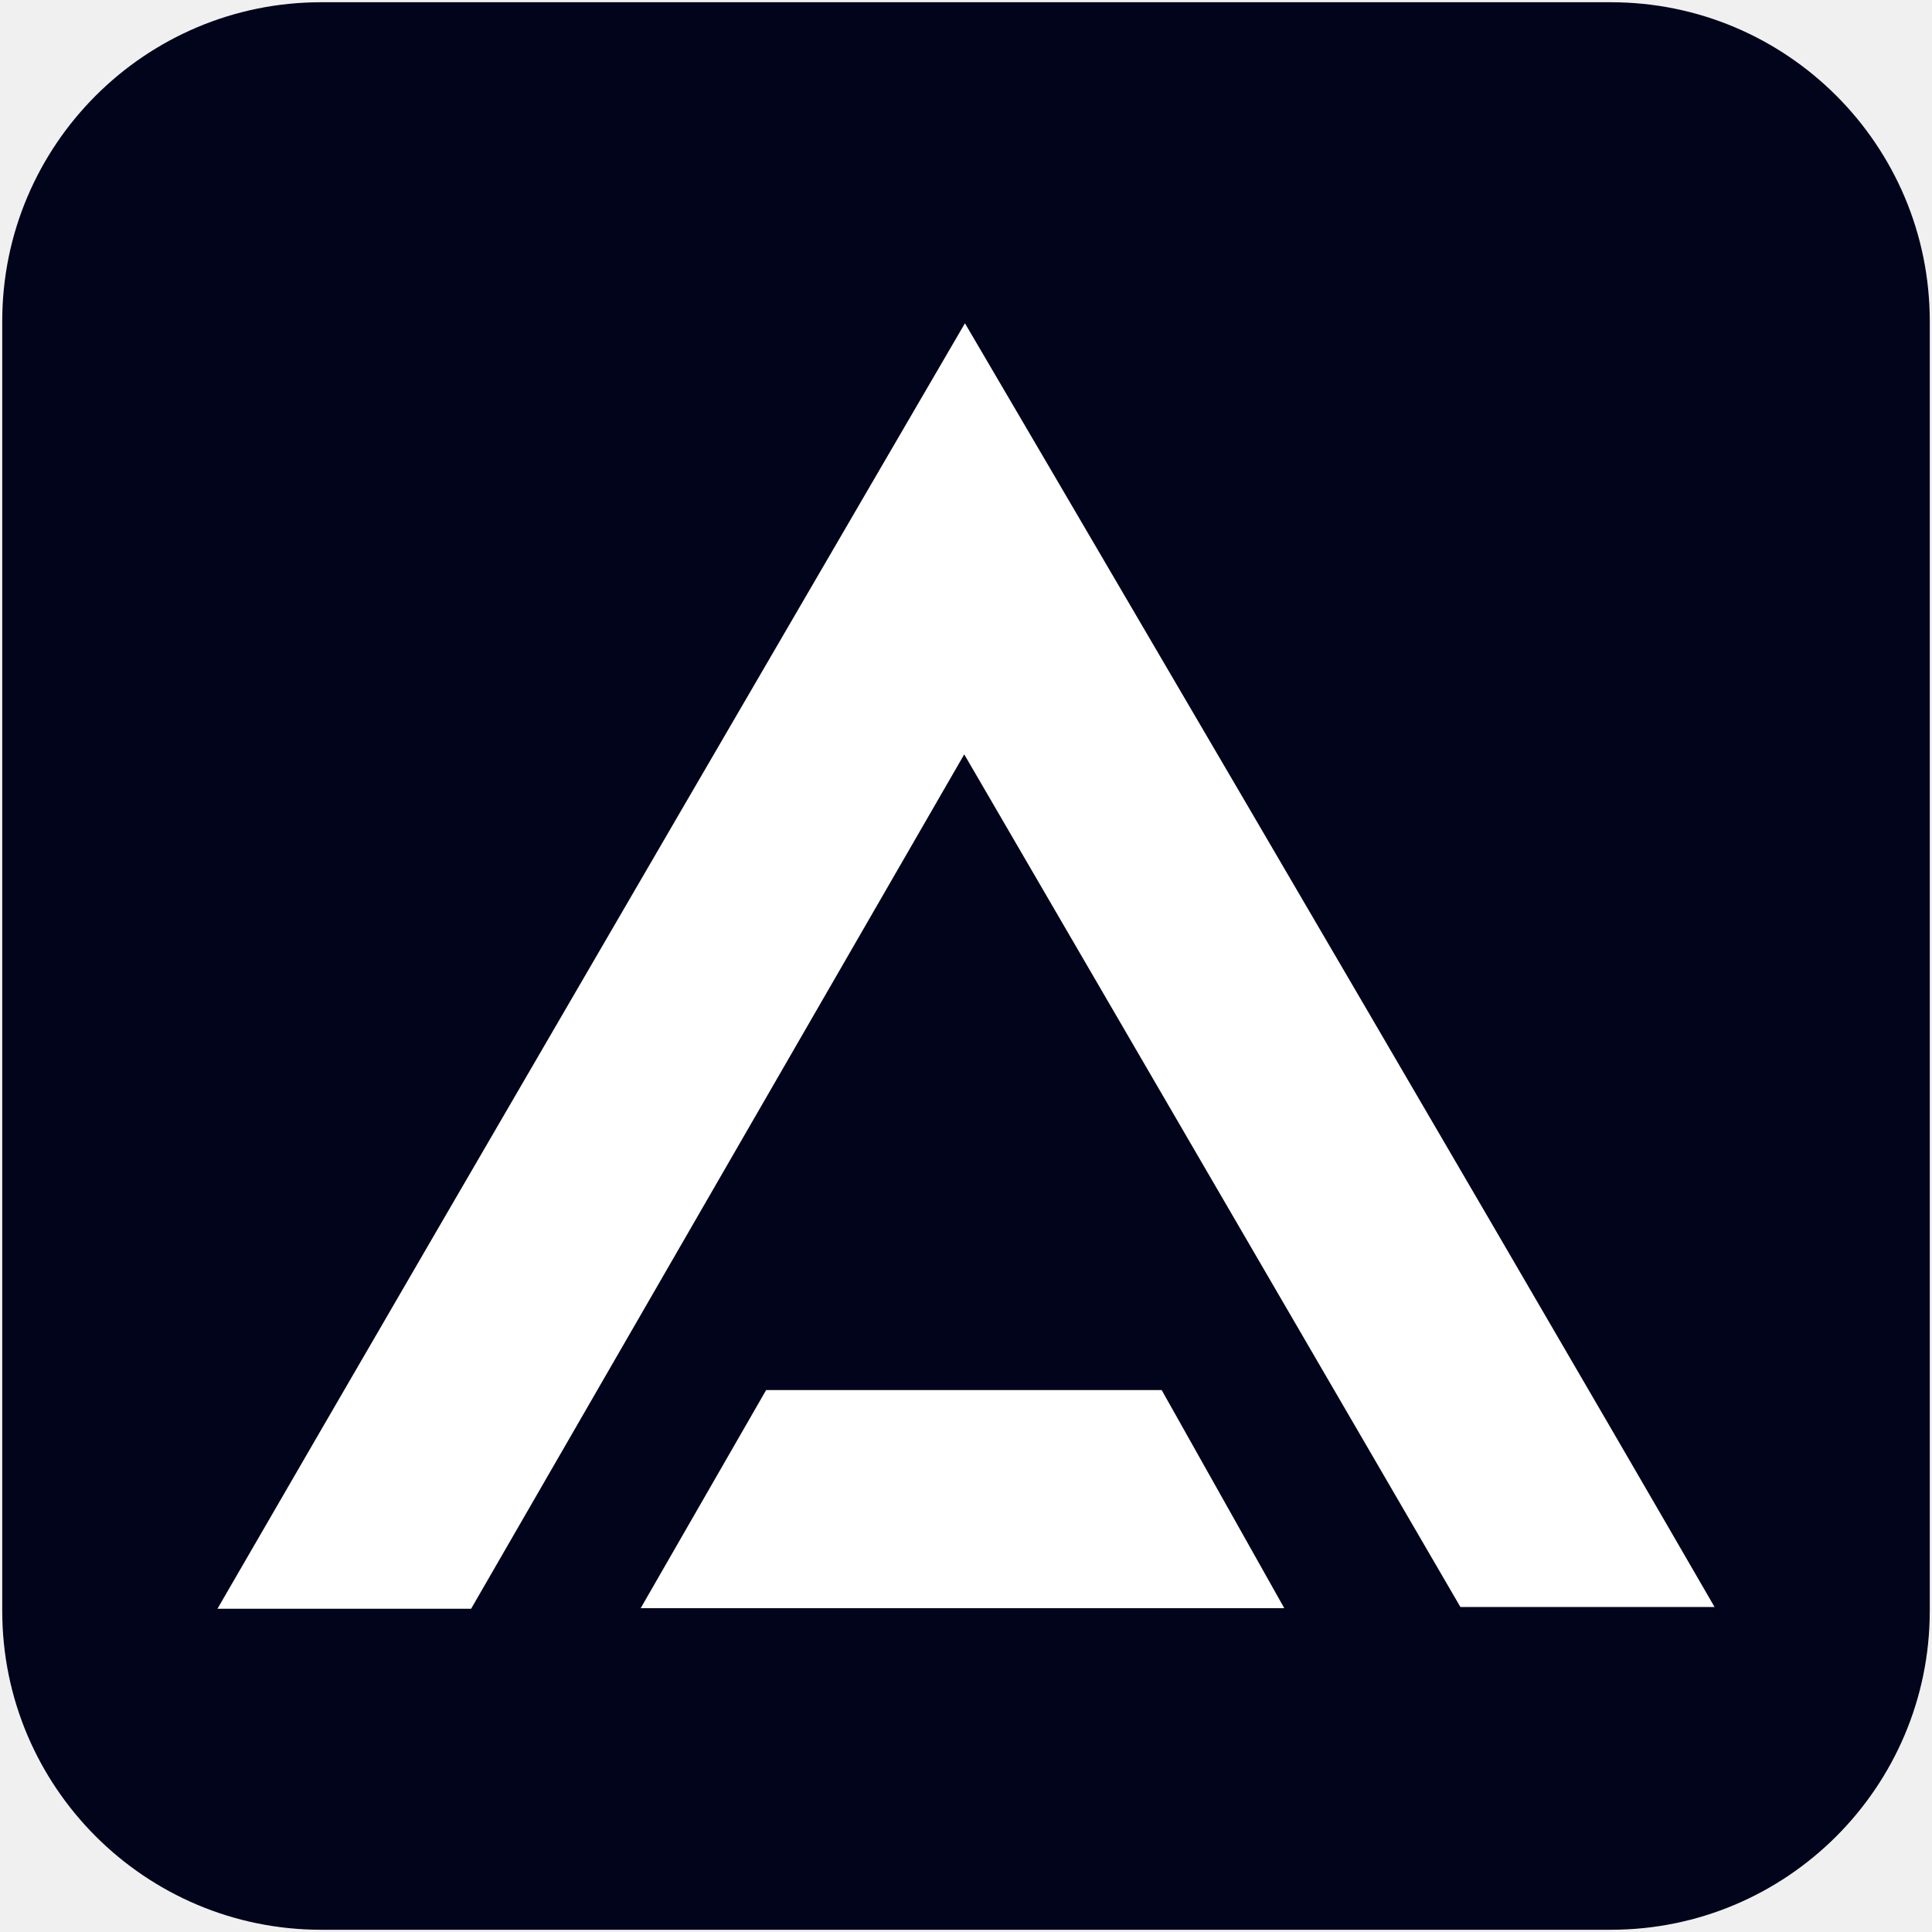
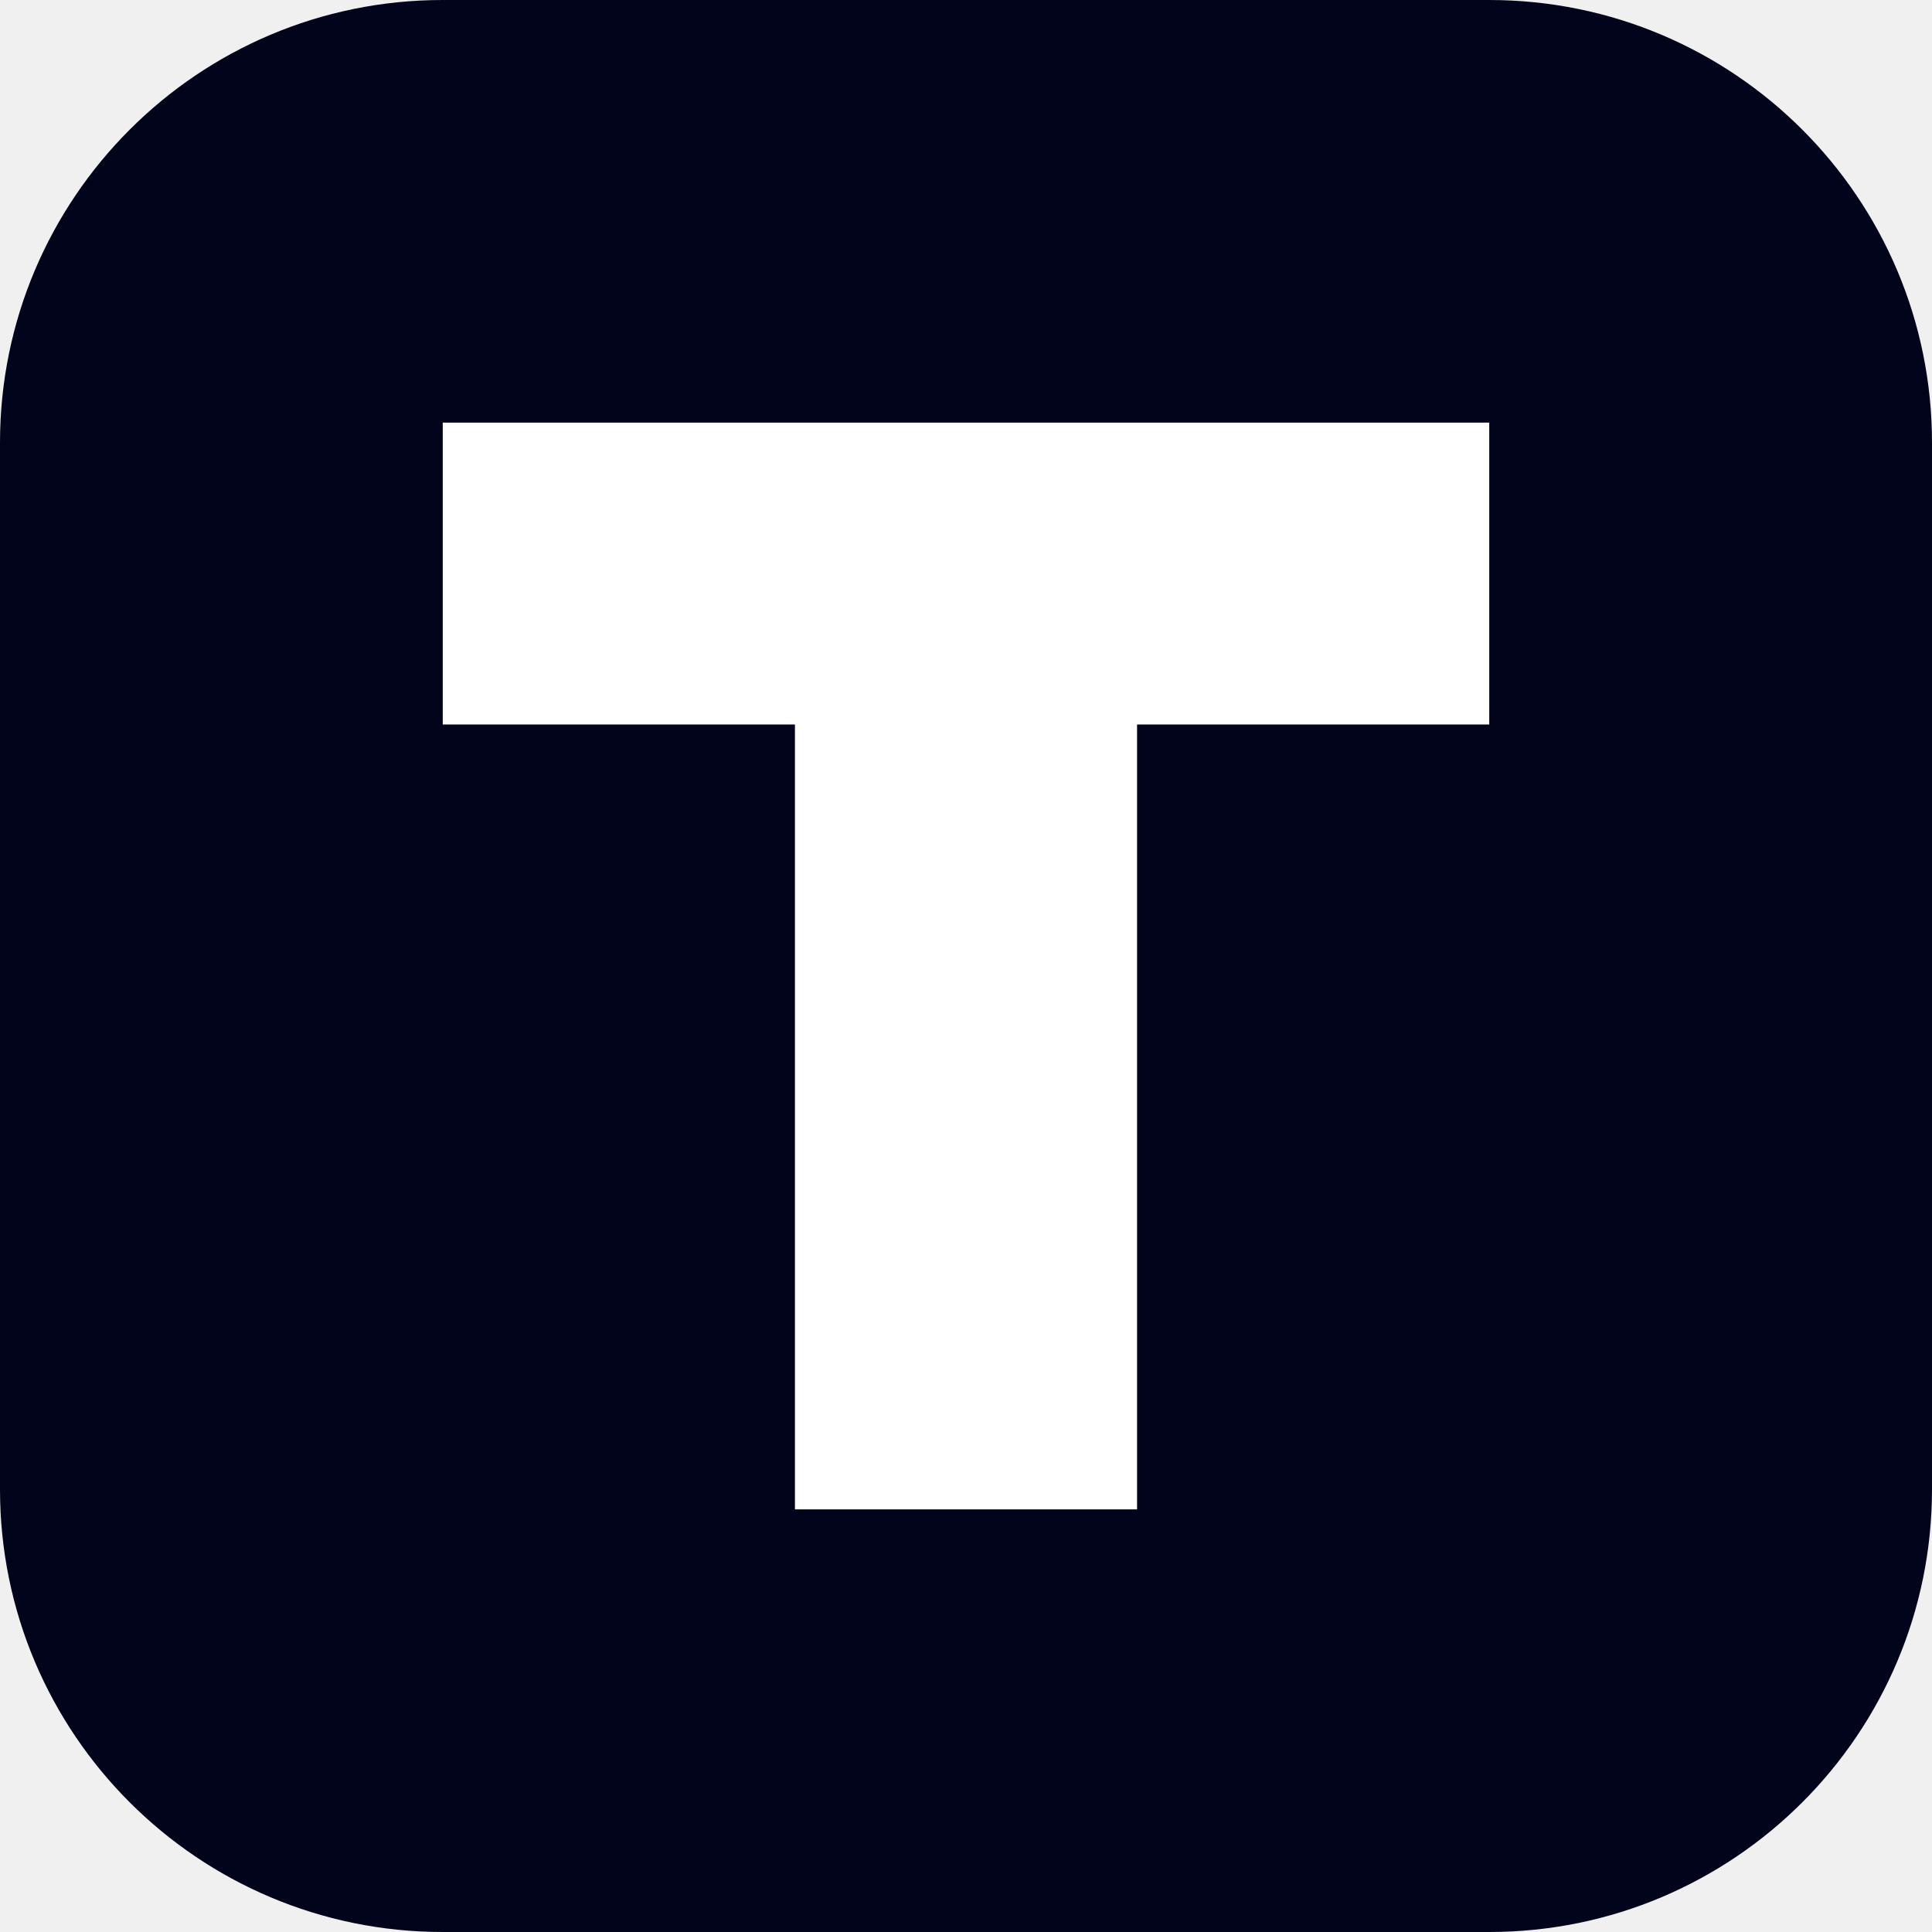
- <svg xmlns="http://www.w3.org/2000/svg" width="100%" height="100%" viewBox="0 0 960 960" version="1.1" xml:space="preserve" style="fill-rule:evenodd;clip-rule:evenodd;stroke-linejoin:round;stroke-miterlimit:2;">
-   <g transform="matrix(1.13341,0,0,1.13341,-36.9503,-43.0342)">
-     <path d="M878.621,178.762C878.621,101.597 815.973,38.95 738.808,38.95L173.394,38.95C96.23,38.95 33.582,101.597 33.582,178.762L33.582,744.176C33.582,821.34 96.23,883.988 173.394,883.988L738.808,883.988C815.973,883.988 878.621,821.34 878.621,744.176L878.621,178.762Z" style="fill:rgb(1,4,26);" />
-   </g>
-   <g transform="matrix(1.03321,0,0,1.03321,-15.9385,-15.938)">
-     <path d="M717.77,788.27C638.99,652.89 559.87,516.92 479.15,378.22C399.29,516.59 320.58,652.95 241.99,789.12L120,789.12C239.91,581.87 479.49,170.89 479.49,170.89C479.49,170.89 720.12,580.92 840,788.27L717.77,788.27Z" style="fill:white;fill-rule:nonzero;" />
-   </g>
-   <g transform="matrix(1.03321,0,0,1.03321,-15.9385,-15.938)">
-     <path d="M633.08,788.85L323.54,788.85C344.15,753.01 364.09,718.33 383.88,683.93L574.1,683.93C593.38,718.23 612.57,752.36 633.08,788.85Z" style="fill:white;fill-rule:nonzero;" />
-   </g>
+ <svg xmlns="http://www.w3.org/2000/svg" viewBox="0 0 960 960">
+   <rect width="960" height="960" rx="220" fill="#01041a" />
+   <path d="M220 210h520v150H565v390H395V360H220z" fill="#fff" />
</svg>
